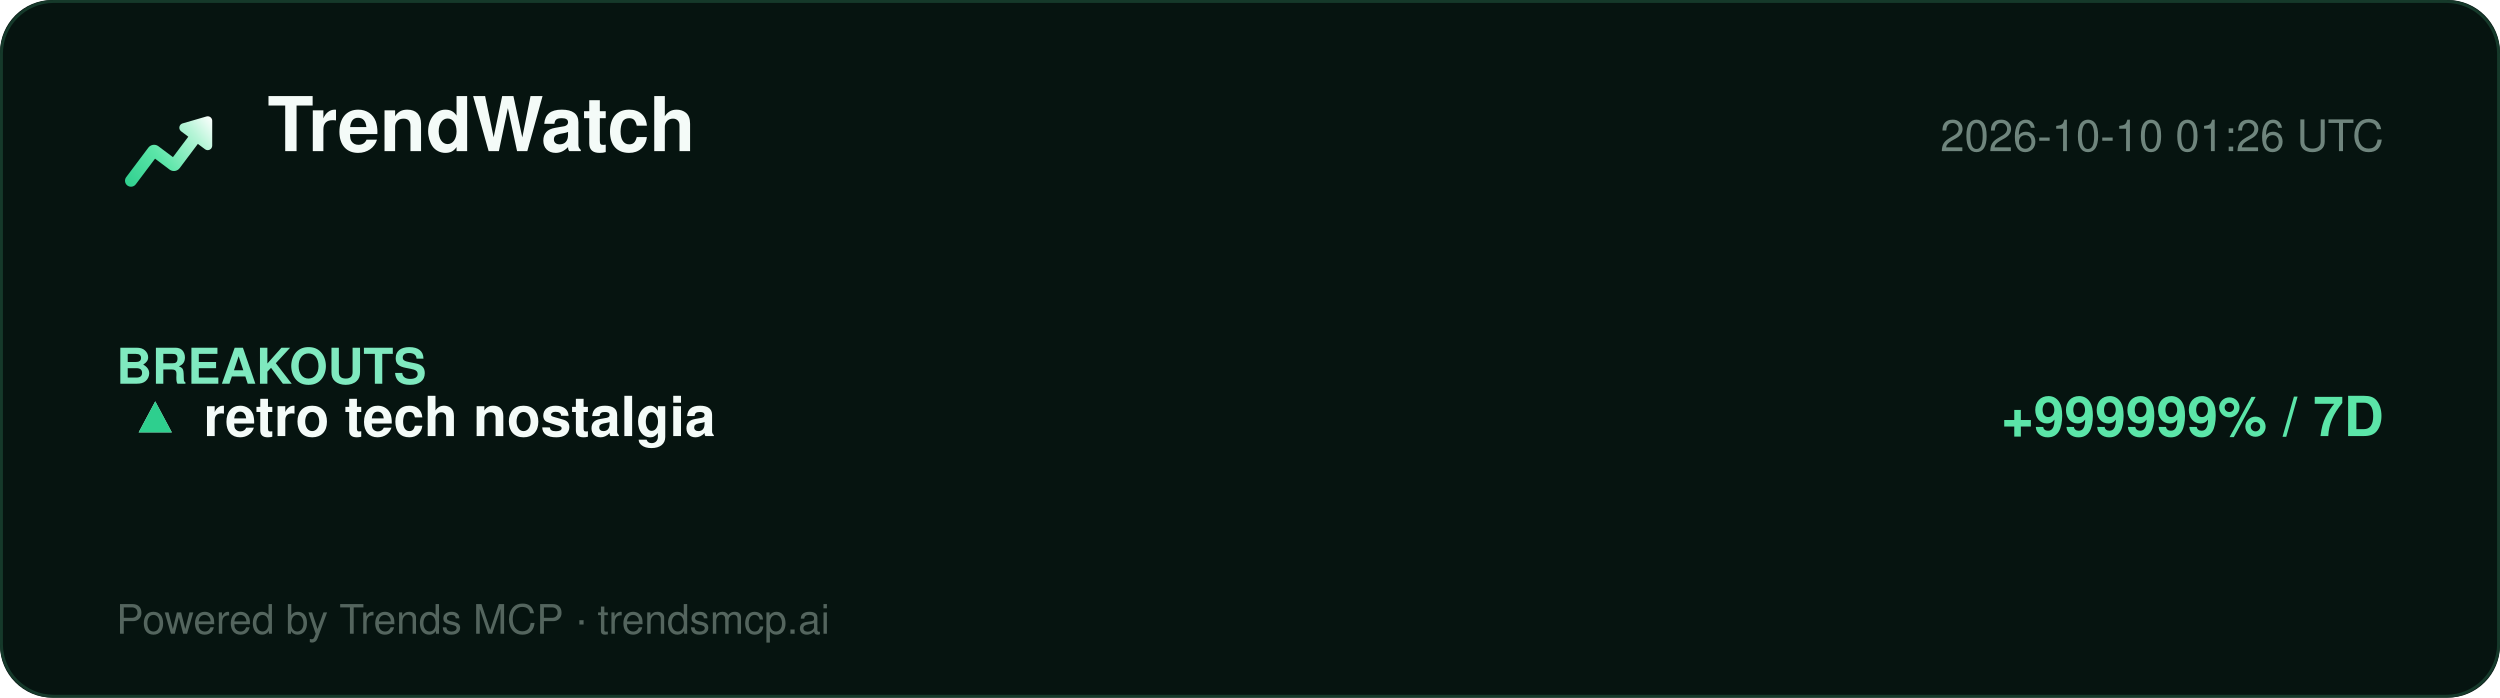
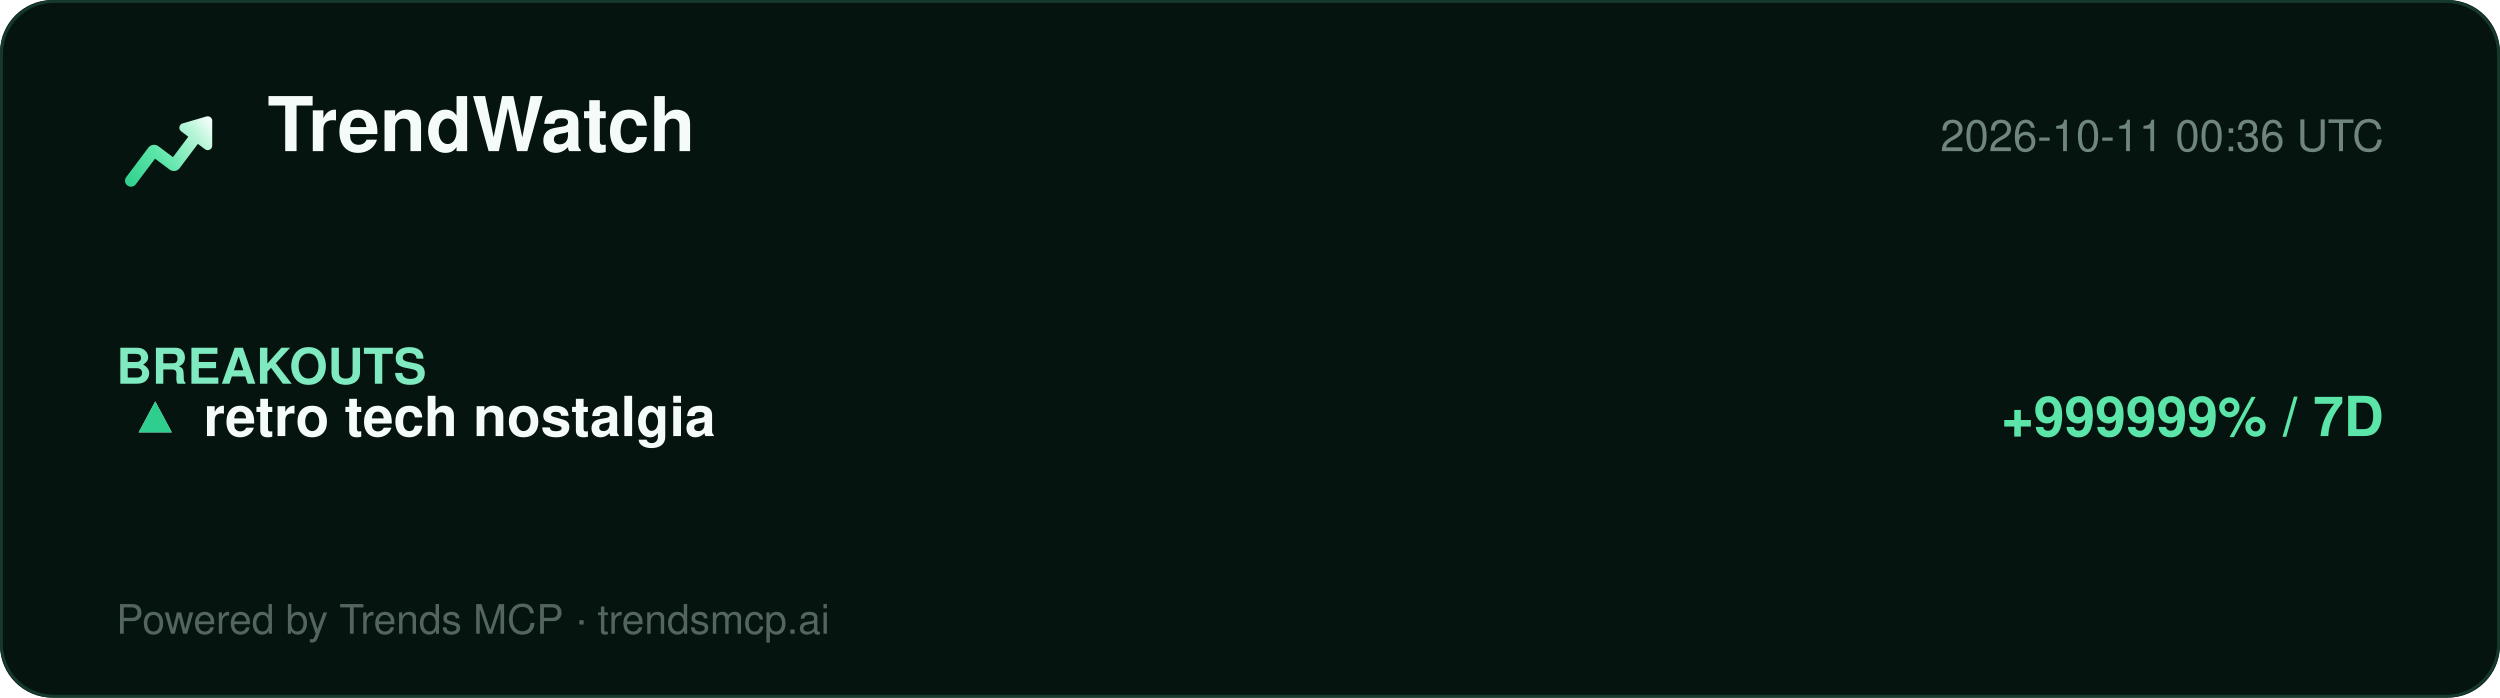
<svg xmlns="http://www.w3.org/2000/svg" width="860" height="240" viewBox="0 0 860 240" role="img" aria-label="TrendWatch report">
  <defs>
    <linearGradient id="lg" x1="2" y1="20" x2="22" y2="4" gradientUnits="userSpaceOnUse">
      <stop offset="0%" stop-color="#2ecf8e" />
      <stop offset="40%" stop-color="#5be5a8" />
      <stop offset="78%" stop-color="#b8f5d8" />
      <stop offset="100%" stop-color="#ffffff" />
    </linearGradient>
  </defs>
  <rect width="860" height="240" rx="18" fill="#061410" />
  <rect x="0.5" y="0.5" width="859" height="239" rx="18" fill="none" stroke="#15392a" />
  <g transform="translate(40,34) scale(1.5)">
    <path d="M20.684 4.042A1.029 1.029 0 0 1 22 5.03l-.001 5.712a1.03 1.03 0 0 1-1.647.823L18.71 10.33l-4.18 5.568a1.647 1.647 0 0 1-2.155.428l-.15-.1-3.337-2.507-4.418 5.885c-.42.56-1.185.707-1.777.368l-.144-.095a1.372 1.372 0 0 1-.368-1.776l.095-.144 5.077-6.762a1.646 1.646 0 0 1 2.156-.428l.149.1 3.336 2.506 3.522-4.69-1.647-1.237a1.03 1.03 0 0 1 .194-1.76l.137-.05 5.485-1.595-.001.001z" fill="url(#lg)" />
  </g>
  <text x="92" y="52" font-family="Segoe UI, Helvetica, Arial, sans-serif" font-size="26" font-weight="800" fill="#f4fbf8">TrendWatch</text>
-   <text x="820" y="52" font-family="Segoe UI, Helvetica, Arial, sans-serif" font-size="15" fill="#6f857d" text-anchor="end">2026-10-10 01:26 UTC</text>
+   <text x="820" y="52" font-family="Segoe UI, Helvetica, Arial, sans-serif" font-size="15" fill="#6f857d" text-anchor="end">2026-10-11 00:36 UTC</text>
  <line x1="40" y1="74" x2="820" y2="74" stroke="#13352700" />
  <g font-family="Segoe UI, Helvetica, Arial, sans-serif">
    <text x="40" y="132" font-size="17" font-weight="700" fill="#7fe9bf">BREAKOUTS</text>
    <text x="44" y="150" font-size="19" fill="#dbe7e1">▲</text>
    <text x="44" y="150" font-size="19" fill="#2ecf8e">▲</text>
    <text x="70" y="150" font-size="19" font-weight="700" fill="#f4fbf8">retro tech nostalgia</text>
    <text x="820" y="150" font-size="19" font-weight="700" fill="#5be5a8" text-anchor="end">+999999% / 7D</text>
  </g>
  <text x="40" y="218" font-family="Segoe UI, Helvetica, Arial, sans-serif" font-size="14" fill="#54655e">Powered by Trends MCP · trendsmcp.ai</text>
</svg>
